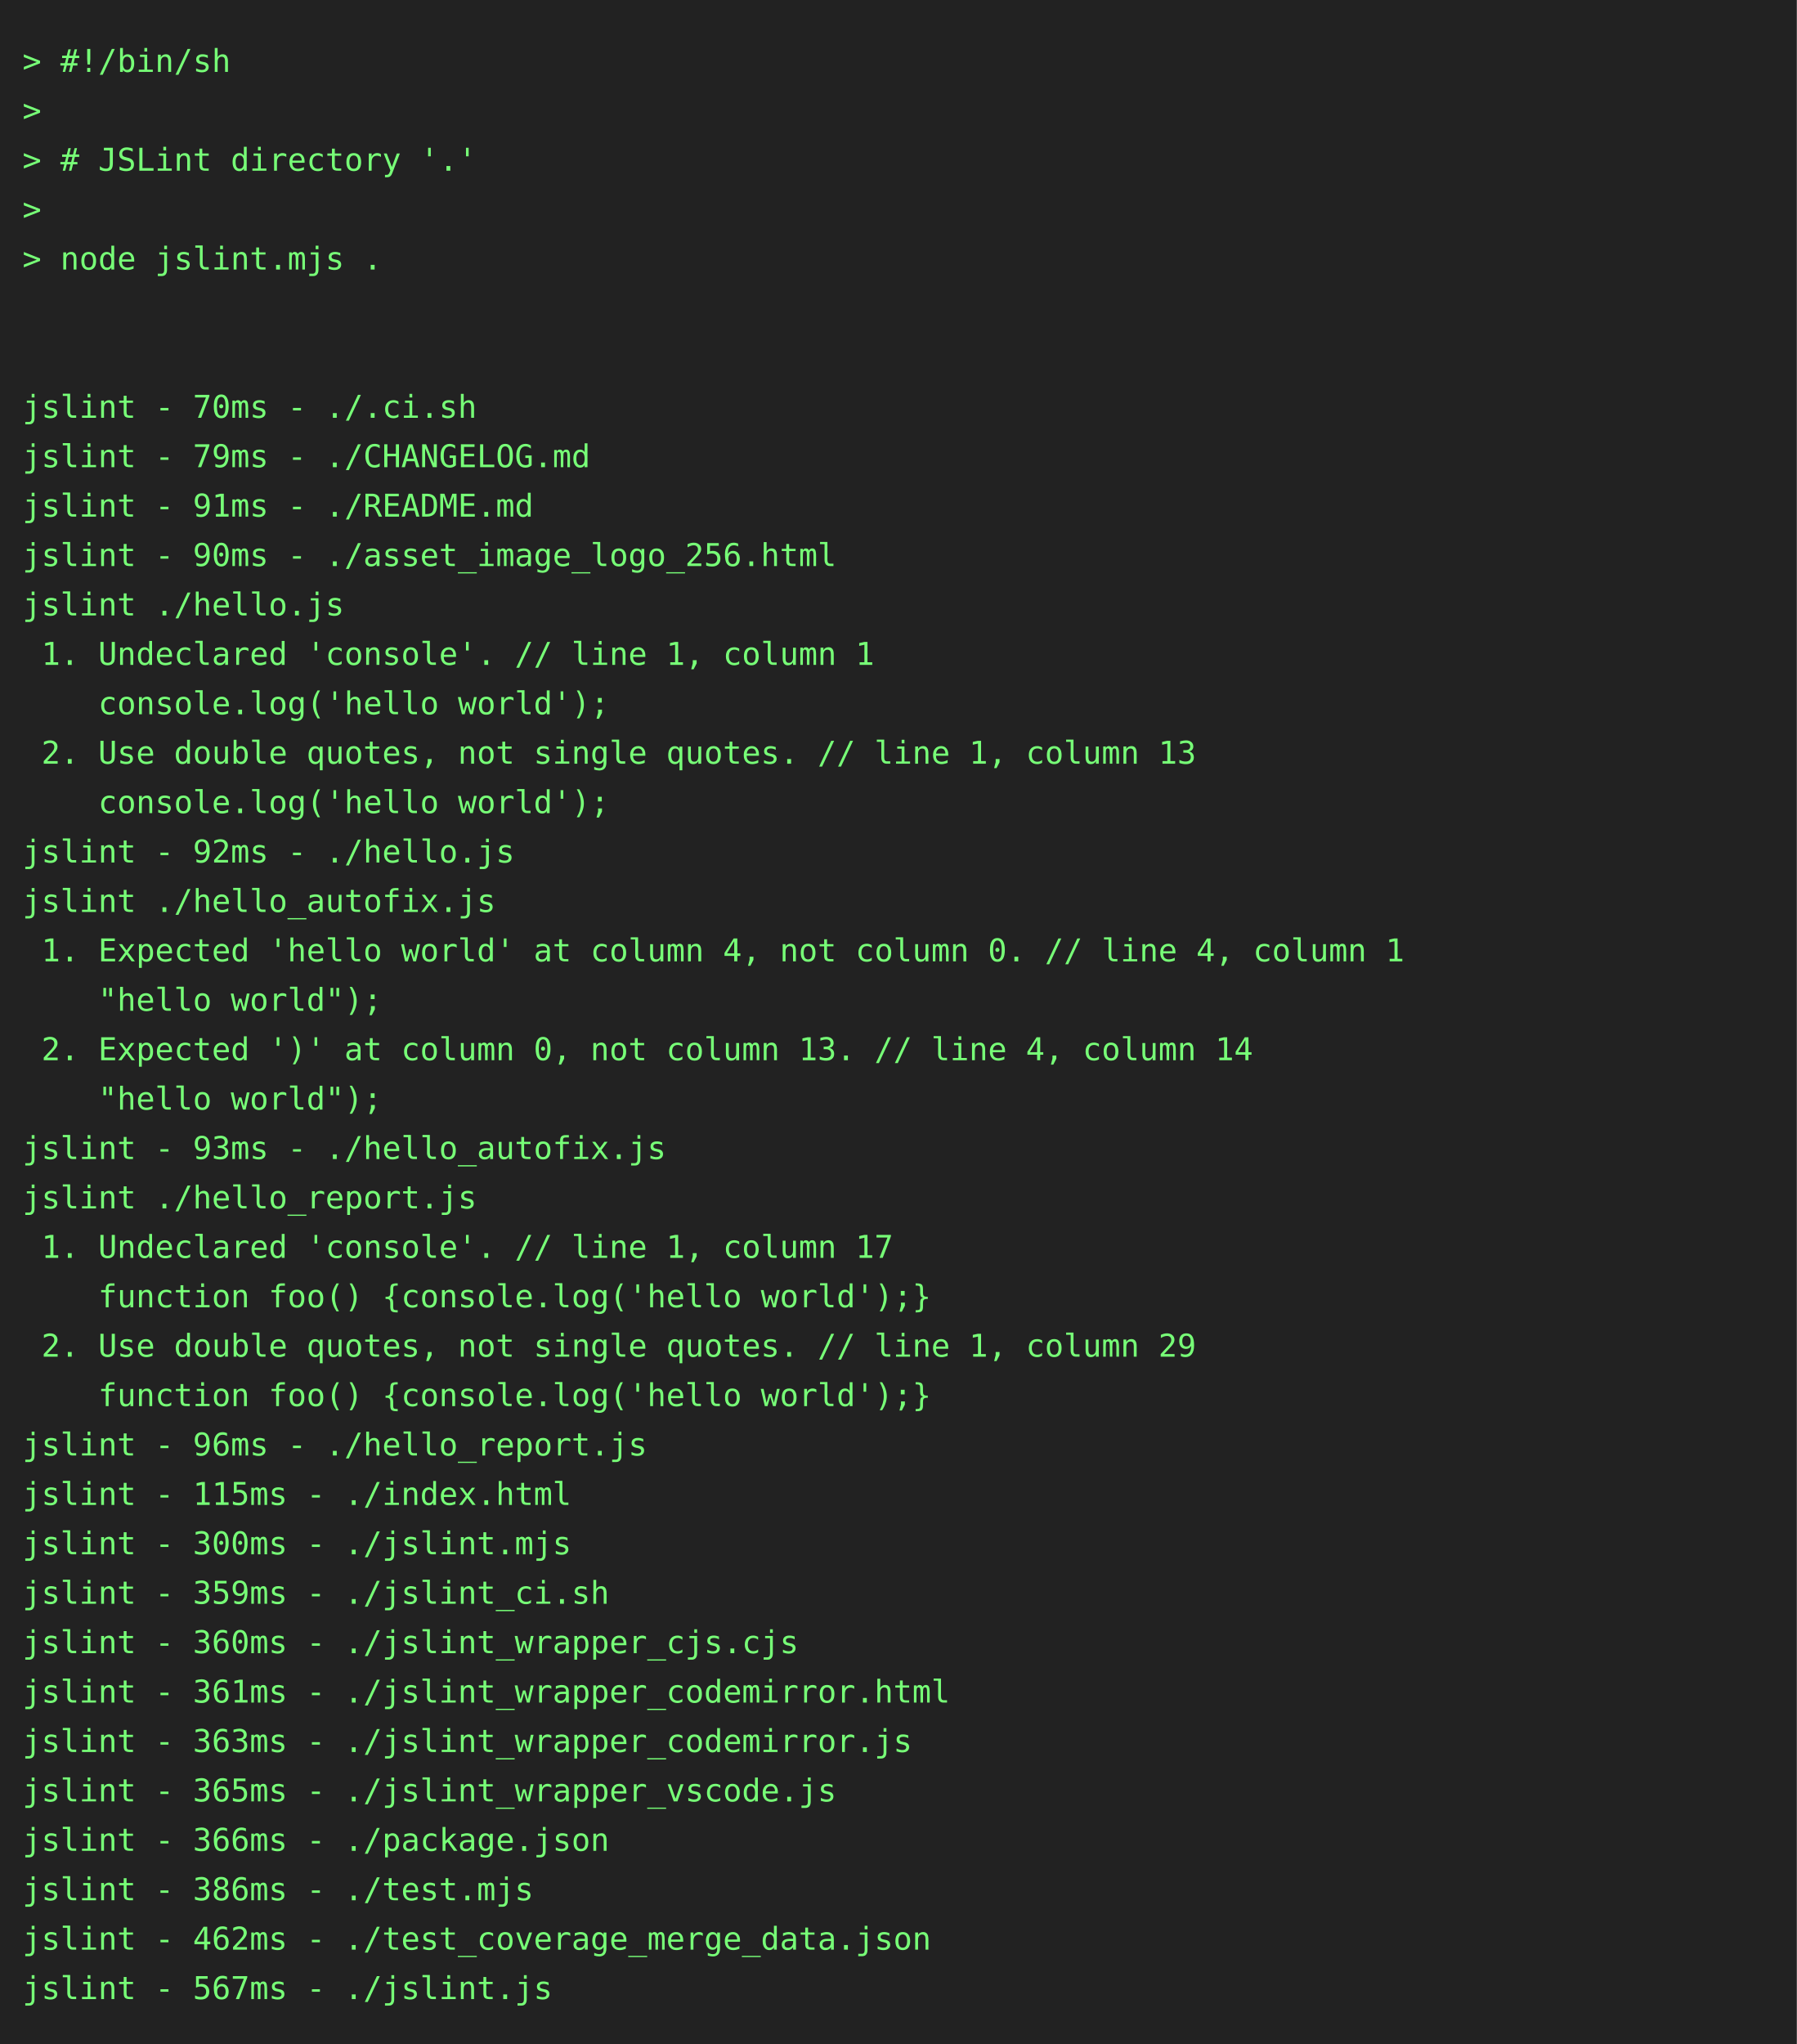
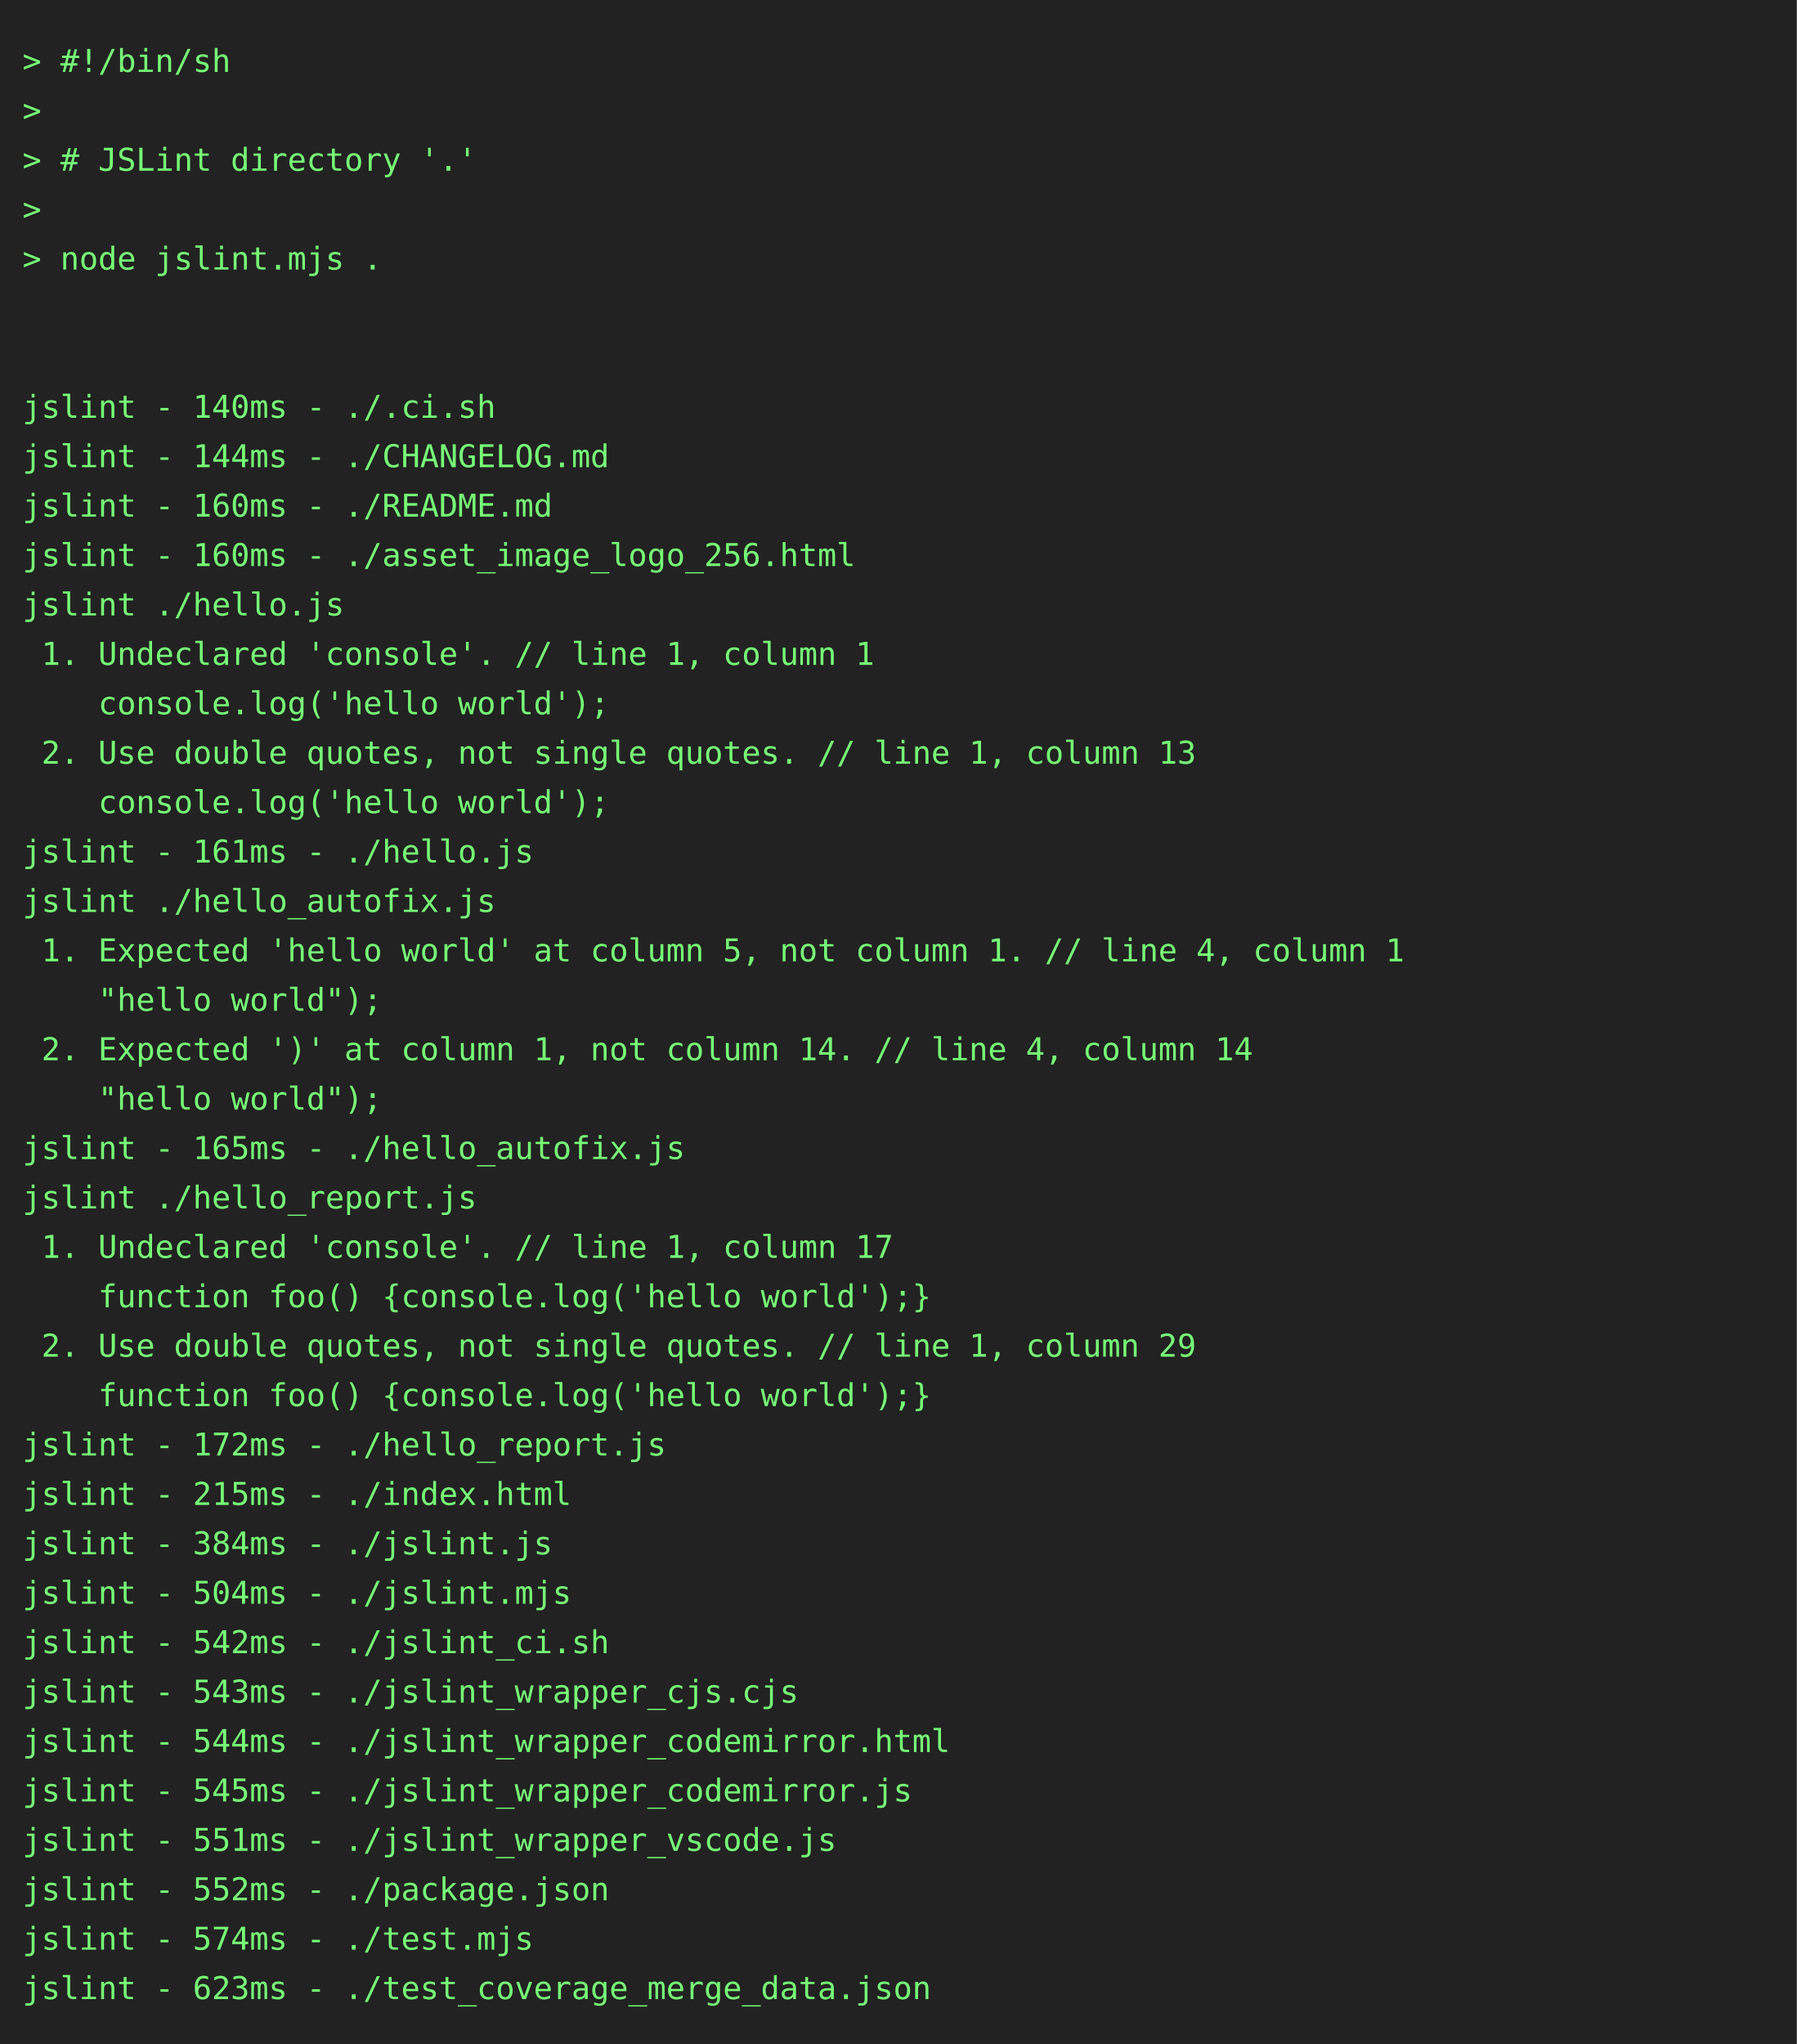
<svg xmlns="http://www.w3.org/2000/svg" height="910" width="800">
  <rect height="910" fill="#222" width="800" />
  <text fill="#7f7" font-family="consolas, menlo, monospace" font-size="14" xml:space="preserve">
    <tspan lengthAdjust="spacingAndGlyphs" textLength="768" x="10" y="32">&gt; #!/bin/sh                                                                                      </tspan>
    <tspan lengthAdjust="spacingAndGlyphs" textLength="768" x="10" y="54">&gt;                                                                                                </tspan>
    <tspan lengthAdjust="spacingAndGlyphs" textLength="768" x="10" y="76">&gt; # JSLint directory '.'                                                                         </tspan>
    <tspan lengthAdjust="spacingAndGlyphs" textLength="768" x="10" y="98">&gt;                                                                                                </tspan>
    <tspan lengthAdjust="spacingAndGlyphs" textLength="768" x="10" y="120">&gt; node jslint.mjs .                                                                              </tspan>
    <tspan lengthAdjust="spacingAndGlyphs" textLength="768" x="10" y="142">                                                                                                 </tspan>
    <tspan lengthAdjust="spacingAndGlyphs" textLength="768" x="10" y="164">                                                                                                 </tspan>
-     <tspan lengthAdjust="spacingAndGlyphs" textLength="768" x="10" y="186">jslint - 70ms - ./.ci.sh                                                                         </tspan>
-     <tspan lengthAdjust="spacingAndGlyphs" textLength="768" x="10" y="208">jslint - 79ms - ./CHANGELOG.md                                                                   </tspan>
-     <tspan lengthAdjust="spacingAndGlyphs" textLength="768" x="10" y="230">jslint - 91ms - ./README.md                                                                      </tspan>
-     <tspan lengthAdjust="spacingAndGlyphs" textLength="768" x="10" y="252">jslint - 90ms - ./asset_image_logo_256.html                                                      </tspan>
+     <tspan lengthAdjust="spacingAndGlyphs" textLength="768" x="10" y="186">jslint - 140ms - ./.ci.sh                                                                        </tspan>
+     <tspan lengthAdjust="spacingAndGlyphs" textLength="768" x="10" y="208">jslint - 144ms - ./CHANGELOG.md                                                                  </tspan>
+     <tspan lengthAdjust="spacingAndGlyphs" textLength="768" x="10" y="230">jslint - 160ms - ./README.md                                                                     </tspan>
+     <tspan lengthAdjust="spacingAndGlyphs" textLength="768" x="10" y="252">jslint - 160ms - ./asset_image_logo_256.html                                                     </tspan>
    <tspan lengthAdjust="spacingAndGlyphs" textLength="768" x="10" y="274">jslint ./hello.js                                                                                </tspan>
    <tspan lengthAdjust="spacingAndGlyphs" textLength="768" x="10" y="296"> 1. Undeclared 'console'. // line 1, column 1                                                    </tspan>
    <tspan lengthAdjust="spacingAndGlyphs" textLength="768" x="10" y="318">    console.log('hello world');                                                                  </tspan>
    <tspan lengthAdjust="spacingAndGlyphs" textLength="768" x="10" y="340"> 2. Use double quotes, not single quotes. // line 1, column 13                                   </tspan>
    <tspan lengthAdjust="spacingAndGlyphs" textLength="768" x="10" y="362">    console.log('hello world');                                                                  </tspan>
-     <tspan lengthAdjust="spacingAndGlyphs" textLength="768" x="10" y="384">jslint - 92ms - ./hello.js                                                                       </tspan>
+     <tspan lengthAdjust="spacingAndGlyphs" textLength="768" x="10" y="384">jslint - 161ms - ./hello.js                                                                      </tspan>
    <tspan lengthAdjust="spacingAndGlyphs" textLength="768" x="10" y="406">jslint ./hello_autofix.js                                                                        </tspan>
-     <tspan lengthAdjust="spacingAndGlyphs" textLength="768" x="10" y="428"> 1. Expected 'hello world' at column 4, not column 0. // line 4, column 1                        </tspan>
+     <tspan lengthAdjust="spacingAndGlyphs" textLength="768" x="10" y="428"> 1. Expected 'hello world' at column 5, not column 1. // line 4, column 1                        </tspan>
    <tspan lengthAdjust="spacingAndGlyphs" textLength="768" x="10" y="450">    "hello world");                                                                              </tspan>
-     <tspan lengthAdjust="spacingAndGlyphs" textLength="768" x="10" y="472"> 2. Expected ')' at column 0, not column 13. // line 4, column 14                                </tspan>
+     <tspan lengthAdjust="spacingAndGlyphs" textLength="768" x="10" y="472"> 2. Expected ')' at column 1, not column 14. // line 4, column 14                                </tspan>
    <tspan lengthAdjust="spacingAndGlyphs" textLength="768" x="10" y="494">    "hello world");                                                                              </tspan>
-     <tspan lengthAdjust="spacingAndGlyphs" textLength="768" x="10" y="516">jslint - 93ms - ./hello_autofix.js                                                               </tspan>
+     <tspan lengthAdjust="spacingAndGlyphs" textLength="768" x="10" y="516">jslint - 165ms - ./hello_autofix.js                                                              </tspan>
    <tspan lengthAdjust="spacingAndGlyphs" textLength="768" x="10" y="538">jslint ./hello_report.js                                                                         </tspan>
    <tspan lengthAdjust="spacingAndGlyphs" textLength="768" x="10" y="560"> 1. Undeclared 'console'. // line 1, column 17                                                   </tspan>
    <tspan lengthAdjust="spacingAndGlyphs" textLength="768" x="10" y="582">    function foo() {console.log('hello world');}                                                 </tspan>
    <tspan lengthAdjust="spacingAndGlyphs" textLength="768" x="10" y="604"> 2. Use double quotes, not single quotes. // line 1, column 29                                   </tspan>
    <tspan lengthAdjust="spacingAndGlyphs" textLength="768" x="10" y="626">    function foo() {console.log('hello world');}                                                 </tspan>
-     <tspan lengthAdjust="spacingAndGlyphs" textLength="768" x="10" y="648">jslint - 96ms - ./hello_report.js                                                                </tspan>
-     <tspan lengthAdjust="spacingAndGlyphs" textLength="768" x="10" y="670">jslint - 115ms - ./index.html                                                                    </tspan>
-     <tspan lengthAdjust="spacingAndGlyphs" textLength="768" x="10" y="692">jslint - 300ms - ./jslint.mjs                                                                    </tspan>
-     <tspan lengthAdjust="spacingAndGlyphs" textLength="768" x="10" y="714">jslint - 359ms - ./jslint_ci.sh                                                                  </tspan>
-     <tspan lengthAdjust="spacingAndGlyphs" textLength="768" x="10" y="736">jslint - 360ms - ./jslint_wrapper_cjs.cjs                                                        </tspan>
-     <tspan lengthAdjust="spacingAndGlyphs" textLength="768" x="10" y="758">jslint - 361ms - ./jslint_wrapper_codemirror.html                                                </tspan>
-     <tspan lengthAdjust="spacingAndGlyphs" textLength="768" x="10" y="780">jslint - 363ms - ./jslint_wrapper_codemirror.js                                                  </tspan>
-     <tspan lengthAdjust="spacingAndGlyphs" textLength="768" x="10" y="802">jslint - 365ms - ./jslint_wrapper_vscode.js                                                      </tspan>
-     <tspan lengthAdjust="spacingAndGlyphs" textLength="768" x="10" y="824">jslint - 366ms - ./package.json                                                                  </tspan>
-     <tspan lengthAdjust="spacingAndGlyphs" textLength="768" x="10" y="846">jslint - 386ms - ./test.mjs                                                                      </tspan>
-     <tspan lengthAdjust="spacingAndGlyphs" textLength="768" x="10" y="868">jslint - 462ms - ./test_coverage_merge_data.json                                                 </tspan>
-     <tspan lengthAdjust="spacingAndGlyphs" textLength="768" x="10" y="890">jslint - 567ms - ./jslint.js                                                                     </tspan>
+     <tspan lengthAdjust="spacingAndGlyphs" textLength="768" x="10" y="648">jslint - 172ms - ./hello_report.js                                                               </tspan>
+     <tspan lengthAdjust="spacingAndGlyphs" textLength="768" x="10" y="670">jslint - 215ms - ./index.html                                                                    </tspan>
+     <tspan lengthAdjust="spacingAndGlyphs" textLength="768" x="10" y="692">jslint - 384ms - ./jslint.js                                                                     </tspan>
+     <tspan lengthAdjust="spacingAndGlyphs" textLength="768" x="10" y="714">jslint - 504ms - ./jslint.mjs                                                                    </tspan>
+     <tspan lengthAdjust="spacingAndGlyphs" textLength="768" x="10" y="736">jslint - 542ms - ./jslint_ci.sh                                                                  </tspan>
+     <tspan lengthAdjust="spacingAndGlyphs" textLength="768" x="10" y="758">jslint - 543ms - ./jslint_wrapper_cjs.cjs                                                        </tspan>
+     <tspan lengthAdjust="spacingAndGlyphs" textLength="768" x="10" y="780">jslint - 544ms - ./jslint_wrapper_codemirror.html                                                </tspan>
+     <tspan lengthAdjust="spacingAndGlyphs" textLength="768" x="10" y="802">jslint - 545ms - ./jslint_wrapper_codemirror.js                                                  </tspan>
+     <tspan lengthAdjust="spacingAndGlyphs" textLength="768" x="10" y="824">jslint - 551ms - ./jslint_wrapper_vscode.js                                                      </tspan>
+     <tspan lengthAdjust="spacingAndGlyphs" textLength="768" x="10" y="846">jslint - 552ms - ./package.json                                                                  </tspan>
+     <tspan lengthAdjust="spacingAndGlyphs" textLength="768" x="10" y="868">jslint - 574ms - ./test.mjs                                                                      </tspan>
+     <tspan lengthAdjust="spacingAndGlyphs" textLength="768" x="10" y="890">jslint - 623ms - ./test_coverage_merge_data.json                                                 </tspan>
  </text>
</svg>
